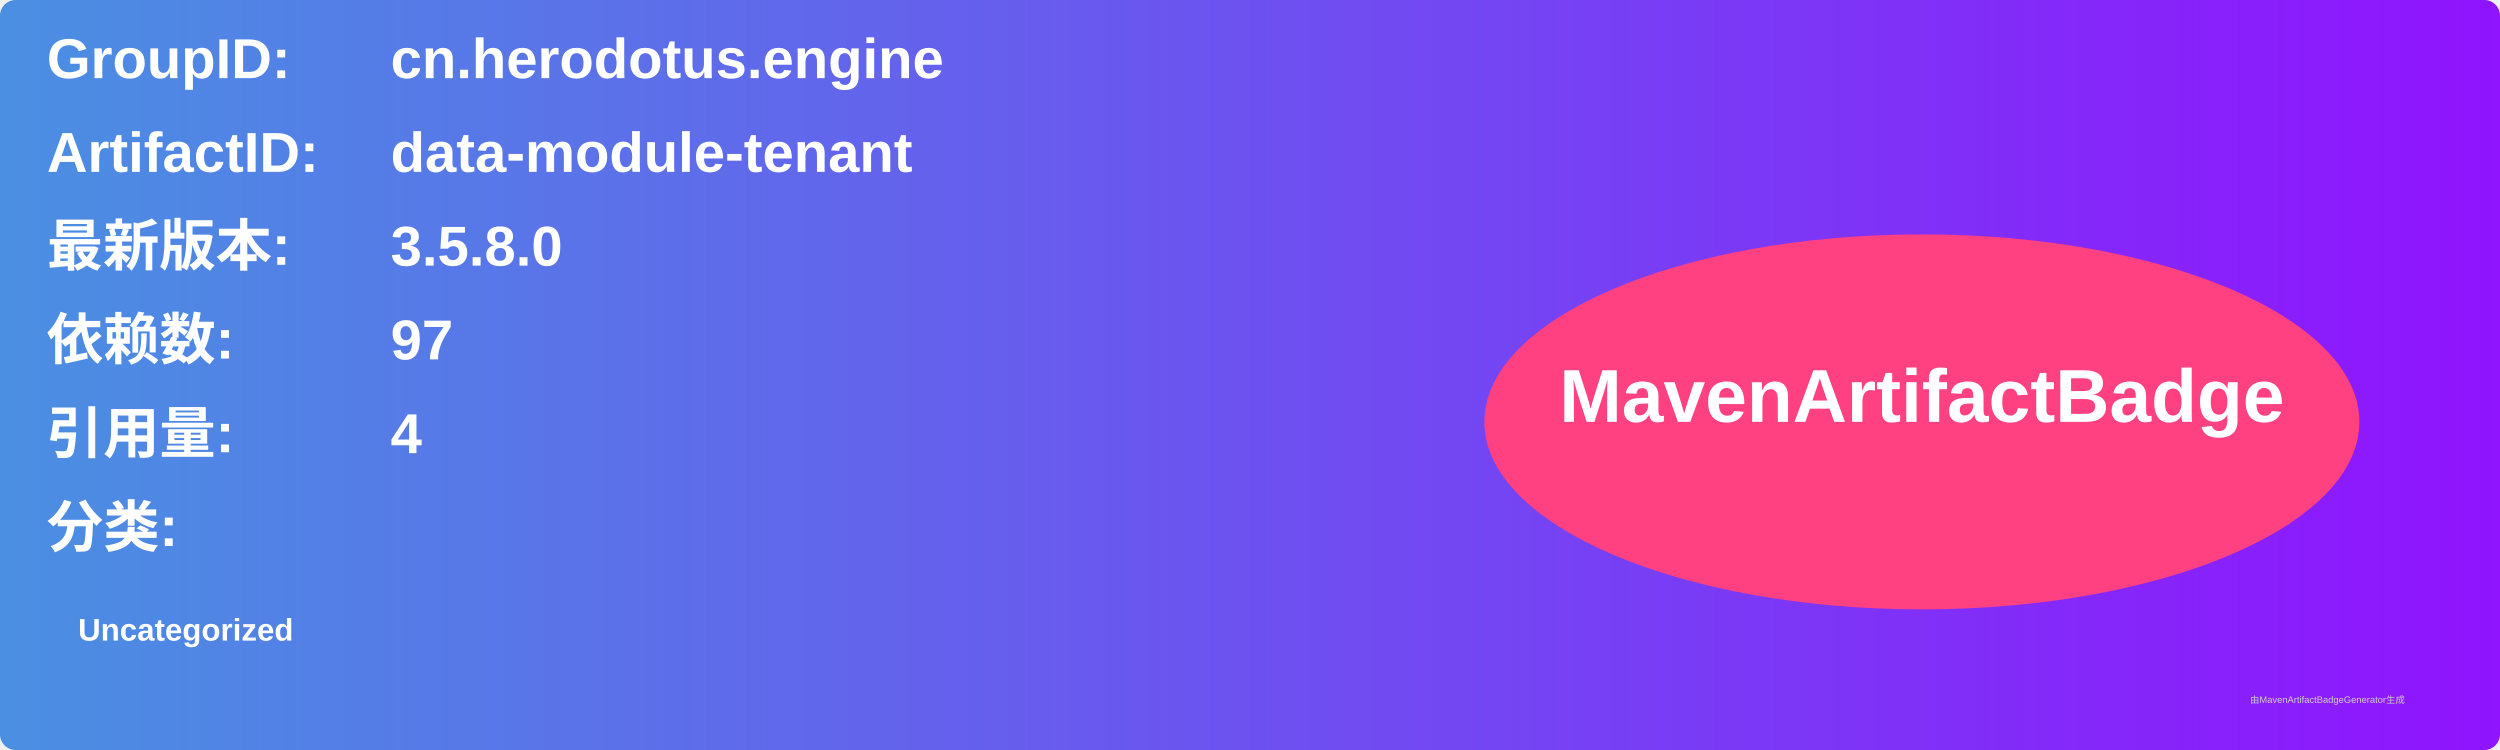
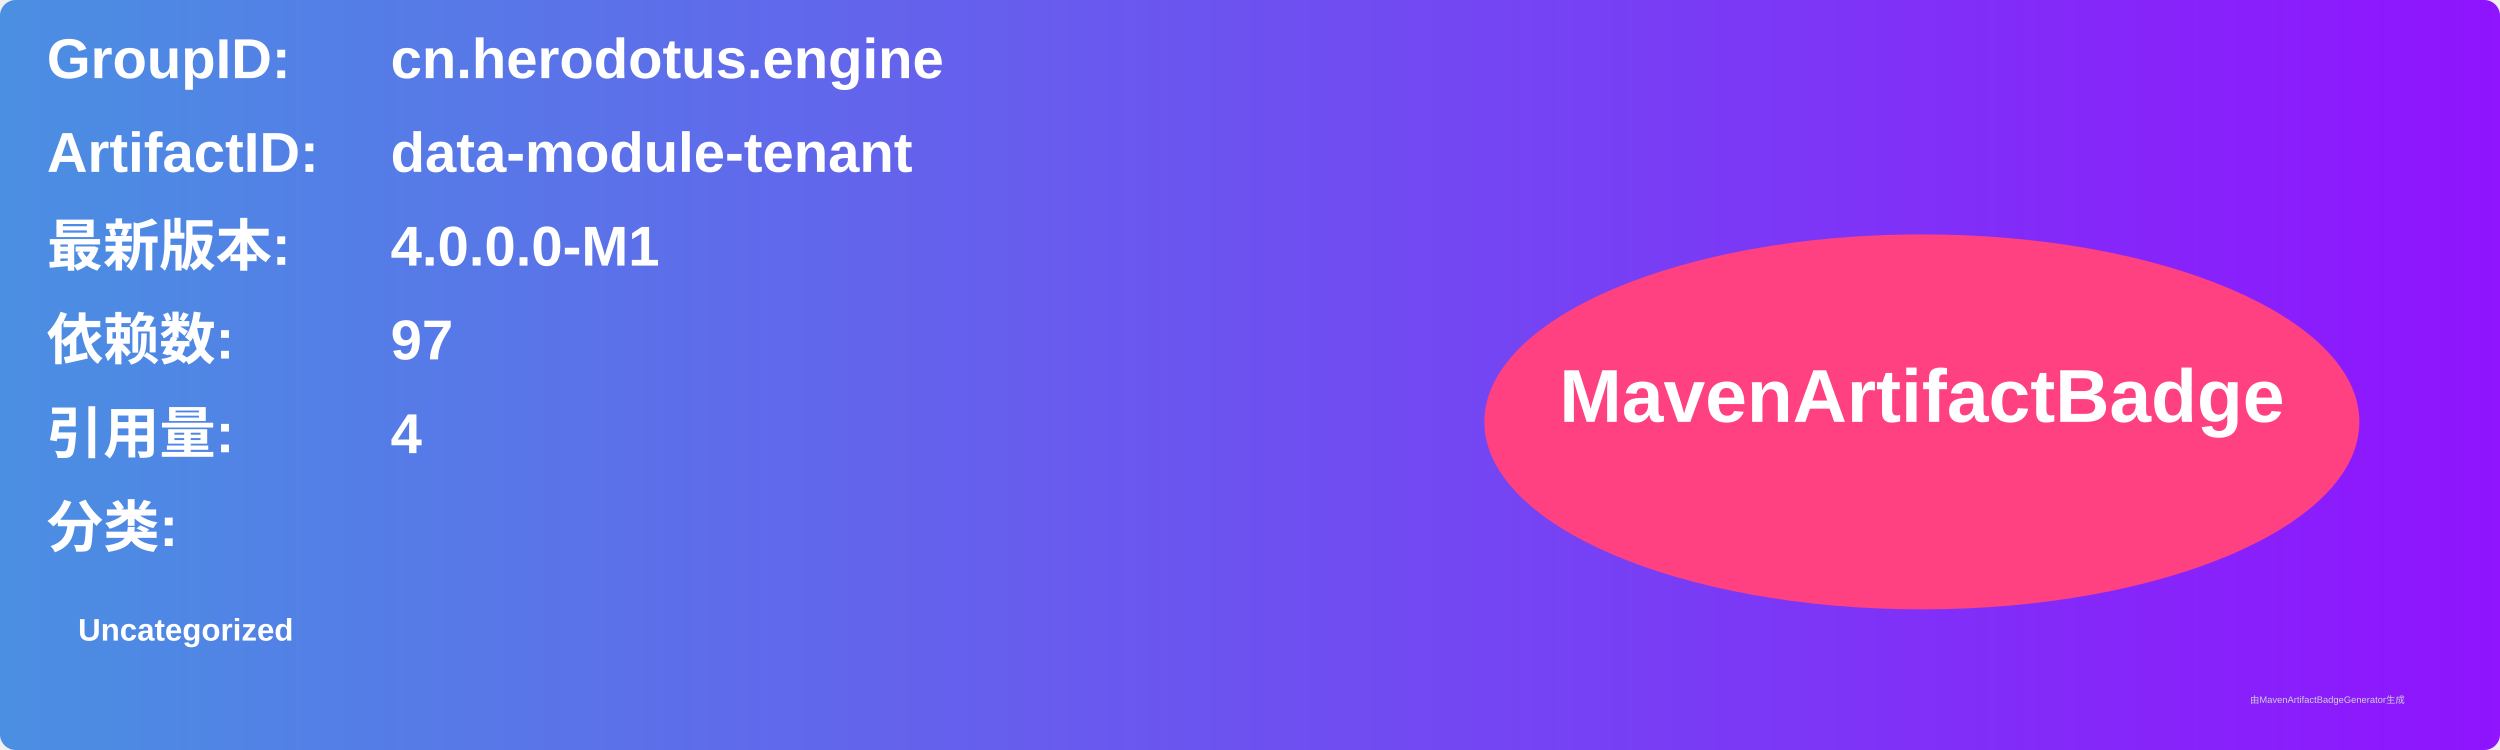
<svg xmlns="http://www.w3.org/2000/svg" width="800" height="240" viewBox="0 0 800 240">
  <linearGradient id="grad" x1="0%" y1="0%" x2="100%" y2="0%">
    <stop offset="0%" stop-color="#4a90e2" />
    <stop offset="100%" stop-color="#9013fe" />
  </linearGradient>
  <rect width="100%" height="100%" rx="5" ry="5" fill="url(#grad)" />
  <g transform="translate(15, 15)">
    <text x="0" y="10" font-family="Arial" font-size="18" fill="white" font-weight="bold" width="260">GroupID:</text>
    <text x="110" y="10" font-family="Arial" font-size="18" fill="white" font-weight="bold" width="460">cn.herodotus.engine</text>
    <text x="0" y="40" font-family="Arial" font-size="18" fill="white" font-weight="bold" width="260">ArtifactID:</text>
    <text x="110" y="40" font-family="Arial" font-size="18" fill="white" font-weight="bold" width="460">data-module-tenant</text>
    <text x="0" y="70" font-family="Arial" font-size="18" fill="white" font-weight="bold">最新版本:</text>
    <text x="110" y="70" font-family="Arial" font-size="18" fill="white" font-weight="bold">
-       <tspan font-weight="bold">3.5.8.0</tspan>
+       <tspan font-weight="bold">4.0.0.0-M1</tspan>
    </text>
    <text x="0" y="100" font-family="Arial" font-size="18" fill="white" font-weight="bold">依赖数: </text>
    <text x="110" y="100" font-family="Arial" font-size="18" fill="white">
      <tspan font-weight="bold">97</tspan>
    </text>
    <text x="0" y="130" font-family="Arial" font-size="18" fill="white" font-weight="bold">引用量: </text>
    <text x="110" y="130" font-family="Arial" font-size="18" fill="white">
      <tspan font-weight="bold">4</tspan>
    </text>
    <text x="0" y="160" font-family="Arial" font-size="18" fill="white" font-weight="bold">分类:</text>
    <text x="10" y="190" font-family="Arial" font-size="10" fill="white">
      <tspan font-weight="bold">Uncategorized</tspan>
    </text>
    <ellipse cx="600" cy="120" rx="140" ry="60" fill="#ff4081" />
    <text x="600" y="120" text-anchor="middle" font-family="Arial" font-size="24" fill="white" font-weight="bold">MavenArtifactBadge</text>
  </g>
  <text x="720" y="225" font-family="Arial" font-size="3" fill="#d0d0d0">由MavenArtifactBadgeGenerator生成</text>
</svg>
